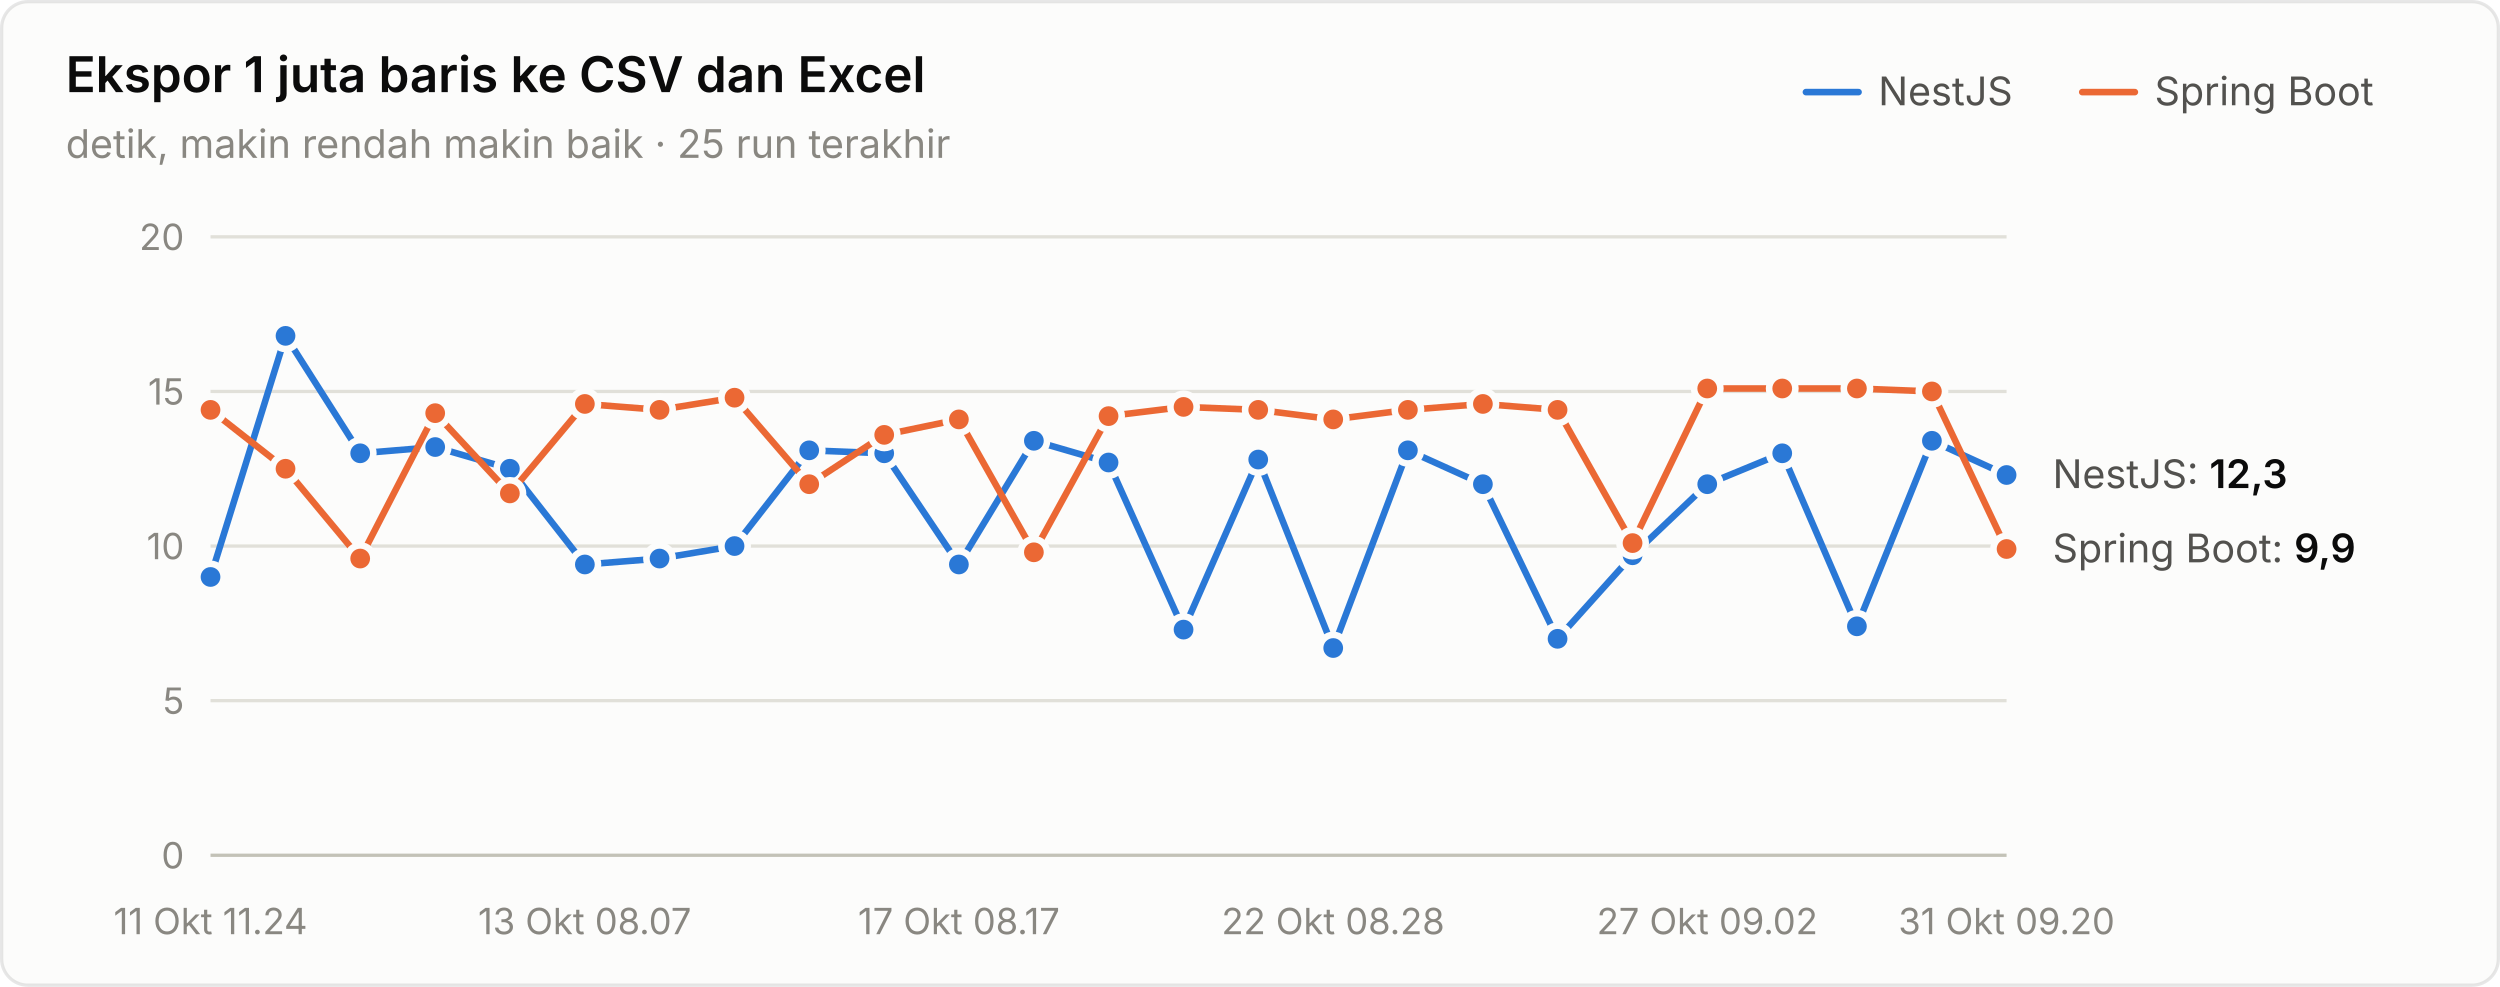
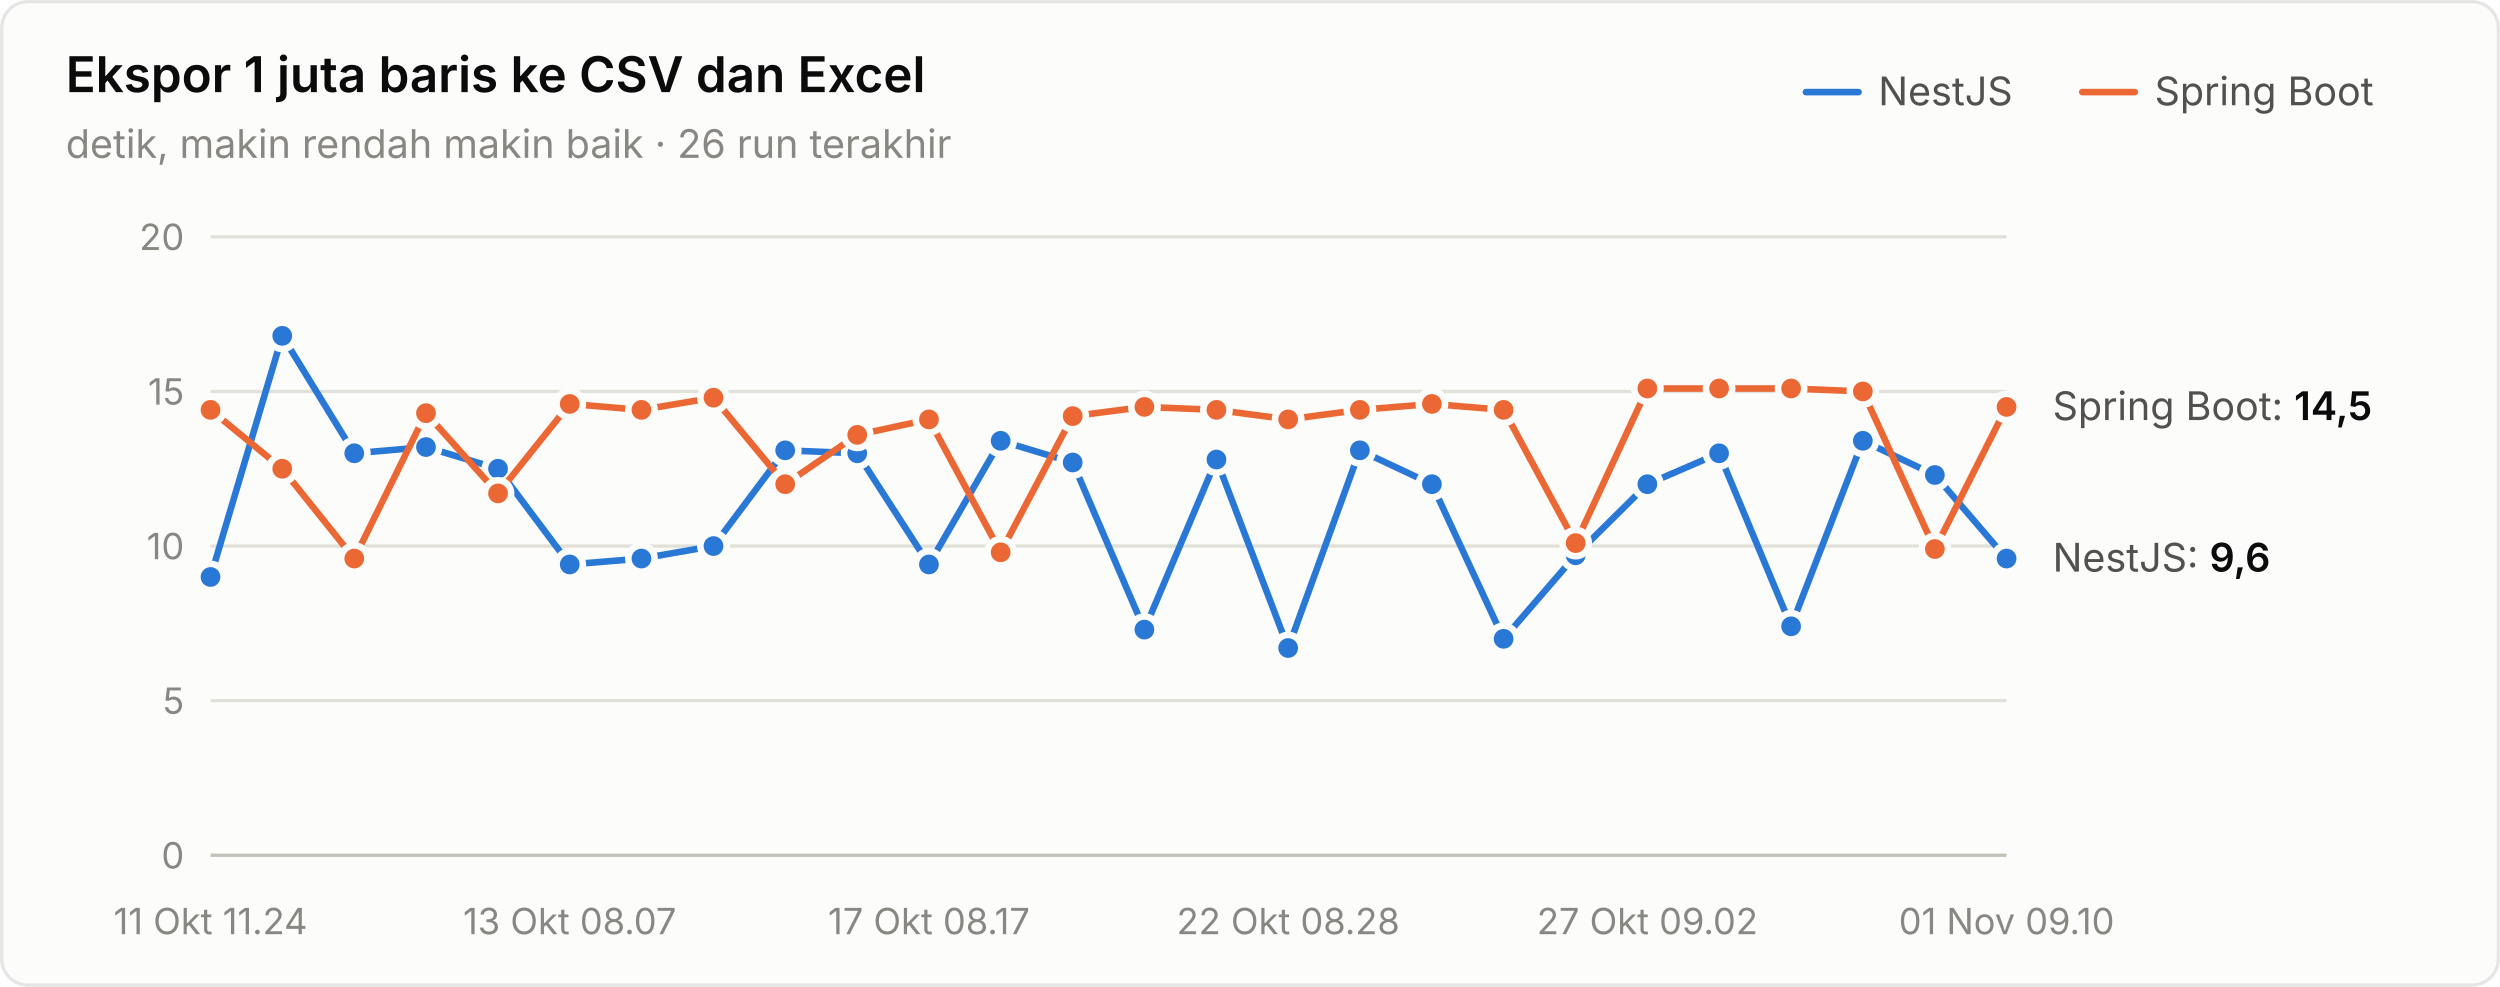
<svg xmlns="http://www.w3.org/2000/svg" width="760" height="300" viewBox="0 0 760 300" role="img" aria-label="Ekspor 1 juta baris ke CSV dan Excel">
  <style>text{font-family:system-ui,-apple-system,"Segoe UI",sans-serif}.angka{font-variant-numeric:tabular-nums}</style>
  <rect x="0.5" y="0.5" width="759" height="299" rx="8" fill="#fcfcfb" stroke="rgba(11,11,11,0.10)" />
  <text x="20" y="28" font-size="15" font-weight="600" fill="#0b0b0b">Ekspor 1 juta baris ke CSV dan Excel</text>
-   <text x="20" y="48" font-size="12" fill="#898781">detik, makin rendah makin baik · 25 run terakhir</text>
+   <text x="20" y="48" font-size="12" fill="#898781">detik, makin rendah makin baik · 26 run terakhir</text>
  <text x="655" y="32" font-size="12" fill="#52514e">Spring Boot</text>
  <line x1="633" y1="28" x2="649" y2="28" stroke="#eb6834" stroke-width="2" stroke-linecap="round" />
  <text x="571" y="32" font-size="12" fill="#52514e">NestJS</text>
  <line x1="549" y1="28" x2="565" y2="28" stroke="#2a78d6" stroke-width="2" stroke-linecap="round" />
  <line x1="64" y1="260" x2="610" y2="260" stroke="#c3c2b7" stroke-width="1" />
  <text class="angka" x="56" y="264" font-size="11" text-anchor="end" fill="#898781">0</text>
  <line x1="64" y1="213" x2="610" y2="213" stroke="#e1e0d9" stroke-width="1" />
  <text class="angka" x="56" y="217" font-size="11" text-anchor="end" fill="#898781">5</text>
  <line x1="64" y1="166" x2="610" y2="166" stroke="#e1e0d9" stroke-width="1" />
  <text class="angka" x="56" y="170" font-size="11" text-anchor="end" fill="#898781">10</text>
  <line x1="64" y1="119" x2="610" y2="119" stroke="#e1e0d9" stroke-width="1" />
  <text class="angka" x="56" y="123" font-size="11" text-anchor="end" fill="#898781">15</text>
  <line x1="64" y1="72" x2="610" y2="72" stroke="#e1e0d9" stroke-width="1" />
  <text class="angka" x="56" y="76" font-size="11" text-anchor="end" fill="#898781">20</text>
  <text x="64" y="284" font-size="11" text-anchor="middle" fill="#898781">11 Okt 11.24</text>
-   <text x="177.75" y="284" font-size="11" text-anchor="middle" fill="#898781">13 Okt 08.07</text>
-   <text x="291.5" y="284" font-size="11" text-anchor="middle" fill="#898781">17 Okt 08.17</text>
-   <text x="405.25" y="284" font-size="11" text-anchor="middle" fill="#898781">22 Okt 08.28</text>
-   <text x="519" y="284" font-size="11" text-anchor="middle" fill="#898781">27 Okt 09.02</text>
-   <text x="610" y="284" font-size="11" text-anchor="middle" fill="#898781">31 Okt 09.20</text>
-   <path d="M64.0,175.4 L86.8,102.1 L109.5,137.8 L132.3,135.9 L155.0,142.5 L177.8,171.6 L200.5,169.8 L223.3,166.0 L246.0,136.9 L268.8,137.8 L291.5,171.6 L314.3,134.0 L337.0,140.6 L359.8,191.4 L382.5,139.7 L405.3,197.0 L428.0,136.9 L450.8,147.2 L473.5,194.2 L496.3,168.8 L519.0,147.2 L541.8,137.8 L564.5,190.4 L587.3,134.0 L610.0,144.4" fill="none" stroke="#2a78d6" stroke-width="2" stroke-linejoin="round" stroke-linecap="round" />
+   <text x="173.2" y="284" font-size="11" text-anchor="middle" fill="#898781">13 Okt 08.07</text>
+   <text x="282.4" y="284" font-size="11" text-anchor="middle" fill="#898781">17 Okt 08.17</text>
+   <text x="391.6" y="284" font-size="11" text-anchor="middle" fill="#898781">22 Okt 08.28</text>
+   <text x="500.8" y="284" font-size="11" text-anchor="middle" fill="#898781">27 Okt 09.02</text>
+   <text x="610" y="284" font-size="11" text-anchor="middle" fill="#898781">01 Nov 09.10</text>
+   <path d="M64.0,175.4 L85.8,102.1 L107.7,137.8 L129.5,135.9 L151.4,142.5 L173.2,171.6 L195.0,169.8 L216.9,166.0 L238.7,136.9 L260.6,137.8 L282.4,171.6 L304.2,134.0 L326.1,140.6 L347.9,191.4 L369.8,139.7 L391.6,197.0 L413.4,136.9 L435.3,147.2 L457.1,194.2 L479.0,168.8 L500.8,147.2 L522.6,137.8 L544.5,190.4 L566.3,134.0 L588.2,144.4 L610.0,169.8" fill="none" stroke="#2a78d6" stroke-width="2" stroke-linejoin="round" stroke-linecap="round" />
  <circle cx="64.0" cy="175.4" r="4" fill="#2a78d6" stroke="#fcfcfb" stroke-width="2" />
-   <circle cx="86.8" cy="102.1" r="4" fill="#2a78d6" stroke="#fcfcfb" stroke-width="2" />
-   <circle cx="109.5" cy="137.8" r="4" fill="#2a78d6" stroke="#fcfcfb" stroke-width="2" />
-   <circle cx="132.3" cy="135.9" r="4" fill="#2a78d6" stroke="#fcfcfb" stroke-width="2" />
-   <circle cx="155.0" cy="142.5" r="4" fill="#2a78d6" stroke="#fcfcfb" stroke-width="2" />
-   <circle cx="177.8" cy="171.6" r="4" fill="#2a78d6" stroke="#fcfcfb" stroke-width="2" />
-   <circle cx="200.5" cy="169.8" r="4" fill="#2a78d6" stroke="#fcfcfb" stroke-width="2" />
-   <circle cx="223.3" cy="166.0" r="4" fill="#2a78d6" stroke="#fcfcfb" stroke-width="2" />
-   <circle cx="246.0" cy="136.9" r="4" fill="#2a78d6" stroke="#fcfcfb" stroke-width="2" />
-   <circle cx="268.8" cy="137.8" r="4" fill="#2a78d6" stroke="#fcfcfb" stroke-width="2" />
-   <circle cx="291.5" cy="171.6" r="4" fill="#2a78d6" stroke="#fcfcfb" stroke-width="2" />
-   <circle cx="314.3" cy="134.0" r="4" fill="#2a78d6" stroke="#fcfcfb" stroke-width="2" />
-   <circle cx="337.0" cy="140.6" r="4" fill="#2a78d6" stroke="#fcfcfb" stroke-width="2" />
-   <circle cx="359.8" cy="191.4" r="4" fill="#2a78d6" stroke="#fcfcfb" stroke-width="2" />
-   <circle cx="382.5" cy="139.7" r="4" fill="#2a78d6" stroke="#fcfcfb" stroke-width="2" />
-   <circle cx="405.3" cy="197.0" r="4" fill="#2a78d6" stroke="#fcfcfb" stroke-width="2" />
-   <circle cx="428.0" cy="136.9" r="4" fill="#2a78d6" stroke="#fcfcfb" stroke-width="2" />
-   <circle cx="450.8" cy="147.2" r="4" fill="#2a78d6" stroke="#fcfcfb" stroke-width="2" />
-   <circle cx="473.5" cy="194.2" r="4" fill="#2a78d6" stroke="#fcfcfb" stroke-width="2" />
-   <circle cx="496.3" cy="168.8" r="4" fill="#2a78d6" stroke="#fcfcfb" stroke-width="2" />
-   <circle cx="519.0" cy="147.2" r="4" fill="#2a78d6" stroke="#fcfcfb" stroke-width="2" />
-   <circle cx="541.8" cy="137.8" r="4" fill="#2a78d6" stroke="#fcfcfb" stroke-width="2" />
-   <circle cx="564.5" cy="190.4" r="4" fill="#2a78d6" stroke="#fcfcfb" stroke-width="2" />
-   <circle cx="587.3" cy="134.0" r="4" fill="#2a78d6" stroke="#fcfcfb" stroke-width="2" />
-   <circle cx="610.0" cy="144.4" r="4" fill="#2a78d6" stroke="#fcfcfb" stroke-width="2" />
-   <path d="M64.0,124.6 L86.8,142.5 L109.5,169.8 L132.3,125.6 L155.0,150.0 L177.8,122.8 L200.5,124.6 L223.3,120.9 L246.0,147.2 L268.8,132.2 L291.5,127.5 L314.3,167.9 L337.0,126.5 L359.8,123.7 L382.5,124.6 L405.3,127.5 L428.0,124.6 L450.8,122.8 L473.5,124.6 L496.3,165.1 L519.0,118.1 L541.8,118.1 L564.5,118.1 L587.3,119.0 L610.0,166.9" fill="none" stroke="#eb6834" stroke-width="2" stroke-linejoin="round" stroke-linecap="round" />
+   <circle cx="85.8" cy="102.1" r="4" fill="#2a78d6" stroke="#fcfcfb" stroke-width="2" />
+   <circle cx="107.7" cy="137.8" r="4" fill="#2a78d6" stroke="#fcfcfb" stroke-width="2" />
+   <circle cx="129.5" cy="135.9" r="4" fill="#2a78d6" stroke="#fcfcfb" stroke-width="2" />
+   <circle cx="151.4" cy="142.5" r="4" fill="#2a78d6" stroke="#fcfcfb" stroke-width="2" />
+   <circle cx="173.2" cy="171.6" r="4" fill="#2a78d6" stroke="#fcfcfb" stroke-width="2" />
+   <circle cx="195.0" cy="169.8" r="4" fill="#2a78d6" stroke="#fcfcfb" stroke-width="2" />
+   <circle cx="216.9" cy="166.0" r="4" fill="#2a78d6" stroke="#fcfcfb" stroke-width="2" />
+   <circle cx="238.7" cy="136.9" r="4" fill="#2a78d6" stroke="#fcfcfb" stroke-width="2" />
+   <circle cx="260.6" cy="137.8" r="4" fill="#2a78d6" stroke="#fcfcfb" stroke-width="2" />
+   <circle cx="282.4" cy="171.6" r="4" fill="#2a78d6" stroke="#fcfcfb" stroke-width="2" />
+   <circle cx="304.2" cy="134.0" r="4" fill="#2a78d6" stroke="#fcfcfb" stroke-width="2" />
+   <circle cx="326.1" cy="140.6" r="4" fill="#2a78d6" stroke="#fcfcfb" stroke-width="2" />
+   <circle cx="347.9" cy="191.4" r="4" fill="#2a78d6" stroke="#fcfcfb" stroke-width="2" />
+   <circle cx="369.8" cy="139.7" r="4" fill="#2a78d6" stroke="#fcfcfb" stroke-width="2" />
+   <circle cx="391.6" cy="197.0" r="4" fill="#2a78d6" stroke="#fcfcfb" stroke-width="2" />
+   <circle cx="413.4" cy="136.9" r="4" fill="#2a78d6" stroke="#fcfcfb" stroke-width="2" />
+   <circle cx="435.3" cy="147.2" r="4" fill="#2a78d6" stroke="#fcfcfb" stroke-width="2" />
+   <circle cx="457.1" cy="194.2" r="4" fill="#2a78d6" stroke="#fcfcfb" stroke-width="2" />
+   <circle cx="479.0" cy="168.8" r="4" fill="#2a78d6" stroke="#fcfcfb" stroke-width="2" />
+   <circle cx="500.8" cy="147.2" r="4" fill="#2a78d6" stroke="#fcfcfb" stroke-width="2" />
+   <circle cx="522.6" cy="137.8" r="4" fill="#2a78d6" stroke="#fcfcfb" stroke-width="2" />
+   <circle cx="544.5" cy="190.4" r="4" fill="#2a78d6" stroke="#fcfcfb" stroke-width="2" />
+   <circle cx="566.3" cy="134.0" r="4" fill="#2a78d6" stroke="#fcfcfb" stroke-width="2" />
+   <circle cx="588.2" cy="144.4" r="4" fill="#2a78d6" stroke="#fcfcfb" stroke-width="2" />
+   <circle cx="610.0" cy="169.8" r="4" fill="#2a78d6" stroke="#fcfcfb" stroke-width="2" />
+   <path d="M64.0,124.6 L85.8,142.5 L107.7,169.8 L129.5,125.6 L151.4,150.0 L173.2,122.8 L195.0,124.6 L216.9,120.9 L238.7,147.2 L260.6,132.2 L282.4,127.5 L304.2,167.9 L326.1,126.5 L347.9,123.7 L369.8,124.6 L391.6,127.5 L413.4,124.6 L435.3,122.8 L457.1,124.6 L479.0,165.1 L500.8,118.1 L522.6,118.1 L544.5,118.1 L566.3,119.0 L588.2,166.9 L610.0,123.7" fill="none" stroke="#eb6834" stroke-width="2" stroke-linejoin="round" stroke-linecap="round" />
  <circle cx="64.0" cy="124.6" r="4" fill="#eb6834" stroke="#fcfcfb" stroke-width="2" />
-   <circle cx="86.8" cy="142.5" r="4" fill="#eb6834" stroke="#fcfcfb" stroke-width="2" />
-   <circle cx="109.5" cy="169.8" r="4" fill="#eb6834" stroke="#fcfcfb" stroke-width="2" />
-   <circle cx="132.3" cy="125.6" r="4" fill="#eb6834" stroke="#fcfcfb" stroke-width="2" />
-   <circle cx="155.0" cy="150.0" r="4" fill="#eb6834" stroke="#fcfcfb" stroke-width="2" />
-   <circle cx="177.8" cy="122.8" r="4" fill="#eb6834" stroke="#fcfcfb" stroke-width="2" />
-   <circle cx="200.5" cy="124.6" r="4" fill="#eb6834" stroke="#fcfcfb" stroke-width="2" />
-   <circle cx="223.3" cy="120.9" r="4" fill="#eb6834" stroke="#fcfcfb" stroke-width="2" />
-   <circle cx="246.0" cy="147.2" r="4" fill="#eb6834" stroke="#fcfcfb" stroke-width="2" />
-   <circle cx="268.8" cy="132.2" r="4" fill="#eb6834" stroke="#fcfcfb" stroke-width="2" />
-   <circle cx="291.5" cy="127.5" r="4" fill="#eb6834" stroke="#fcfcfb" stroke-width="2" />
-   <circle cx="314.3" cy="167.9" r="4" fill="#eb6834" stroke="#fcfcfb" stroke-width="2" />
-   <circle cx="337.0" cy="126.5" r="4" fill="#eb6834" stroke="#fcfcfb" stroke-width="2" />
-   <circle cx="359.8" cy="123.7" r="4" fill="#eb6834" stroke="#fcfcfb" stroke-width="2" />
-   <circle cx="382.5" cy="124.6" r="4" fill="#eb6834" stroke="#fcfcfb" stroke-width="2" />
-   <circle cx="405.3" cy="127.5" r="4" fill="#eb6834" stroke="#fcfcfb" stroke-width="2" />
-   <circle cx="428.0" cy="124.6" r="4" fill="#eb6834" stroke="#fcfcfb" stroke-width="2" />
-   <circle cx="450.8" cy="122.8" r="4" fill="#eb6834" stroke="#fcfcfb" stroke-width="2" />
-   <circle cx="473.5" cy="124.6" r="4" fill="#eb6834" stroke="#fcfcfb" stroke-width="2" />
-   <circle cx="496.3" cy="165.1" r="4" fill="#eb6834" stroke="#fcfcfb" stroke-width="2" />
-   <circle cx="519.0" cy="118.1" r="4" fill="#eb6834" stroke="#fcfcfb" stroke-width="2" />
-   <circle cx="541.8" cy="118.1" r="4" fill="#eb6834" stroke="#fcfcfb" stroke-width="2" />
-   <circle cx="564.5" cy="118.1" r="4" fill="#eb6834" stroke="#fcfcfb" stroke-width="2" />
-   <circle cx="587.3" cy="119.0" r="4" fill="#eb6834" stroke="#fcfcfb" stroke-width="2" />
-   <circle cx="610.0" cy="166.9" r="4" fill="#eb6834" stroke="#fcfcfb" stroke-width="2" />
-   <text class="angka" x="624" y="148.38" font-size="12" fill="#52514e">NestJS: <tspan fill="#0b0b0b" font-weight="600">12,3</tspan>
+   <circle cx="85.8" cy="142.5" r="4" fill="#eb6834" stroke="#fcfcfb" stroke-width="2" />
+   <circle cx="107.7" cy="169.8" r="4" fill="#eb6834" stroke="#fcfcfb" stroke-width="2" />
+   <circle cx="129.5" cy="125.6" r="4" fill="#eb6834" stroke="#fcfcfb" stroke-width="2" />
+   <circle cx="151.4" cy="150.0" r="4" fill="#eb6834" stroke="#fcfcfb" stroke-width="2" />
+   <circle cx="173.2" cy="122.8" r="4" fill="#eb6834" stroke="#fcfcfb" stroke-width="2" />
+   <circle cx="195.0" cy="124.6" r="4" fill="#eb6834" stroke="#fcfcfb" stroke-width="2" />
+   <circle cx="216.9" cy="120.9" r="4" fill="#eb6834" stroke="#fcfcfb" stroke-width="2" />
+   <circle cx="238.7" cy="147.2" r="4" fill="#eb6834" stroke="#fcfcfb" stroke-width="2" />
+   <circle cx="260.6" cy="132.2" r="4" fill="#eb6834" stroke="#fcfcfb" stroke-width="2" />
+   <circle cx="282.4" cy="127.5" r="4" fill="#eb6834" stroke="#fcfcfb" stroke-width="2" />
+   <circle cx="304.2" cy="167.9" r="4" fill="#eb6834" stroke="#fcfcfb" stroke-width="2" />
+   <circle cx="326.1" cy="126.5" r="4" fill="#eb6834" stroke="#fcfcfb" stroke-width="2" />
+   <circle cx="347.9" cy="123.7" r="4" fill="#eb6834" stroke="#fcfcfb" stroke-width="2" />
+   <circle cx="369.8" cy="124.6" r="4" fill="#eb6834" stroke="#fcfcfb" stroke-width="2" />
+   <circle cx="391.6" cy="127.5" r="4" fill="#eb6834" stroke="#fcfcfb" stroke-width="2" />
+   <circle cx="413.4" cy="124.6" r="4" fill="#eb6834" stroke="#fcfcfb" stroke-width="2" />
+   <circle cx="435.3" cy="122.8" r="4" fill="#eb6834" stroke="#fcfcfb" stroke-width="2" />
+   <circle cx="457.1" cy="124.6" r="4" fill="#eb6834" stroke="#fcfcfb" stroke-width="2" />
+   <circle cx="479.0" cy="165.1" r="4" fill="#eb6834" stroke="#fcfcfb" stroke-width="2" />
+   <circle cx="500.8" cy="118.1" r="4" fill="#eb6834" stroke="#fcfcfb" stroke-width="2" />
+   <circle cx="522.6" cy="118.1" r="4" fill="#eb6834" stroke="#fcfcfb" stroke-width="2" />
+   <circle cx="544.5" cy="118.1" r="4" fill="#eb6834" stroke="#fcfcfb" stroke-width="2" />
+   <circle cx="566.3" cy="119.0" r="4" fill="#eb6834" stroke="#fcfcfb" stroke-width="2" />
+   <circle cx="588.2" cy="166.9" r="4" fill="#eb6834" stroke="#fcfcfb" stroke-width="2" />
+   <circle cx="610.0" cy="123.7" r="4" fill="#eb6834" stroke="#fcfcfb" stroke-width="2" />
+   <text class="angka" x="624" y="127.7" font-size="12" fill="#52514e">Spring Boot: <tspan fill="#0b0b0b" font-weight="600">14,5</tspan>
  </text>
-   <text class="angka" x="624" y="170.94" font-size="12" fill="#52514e">Spring Boot: <tspan fill="#0b0b0b" font-weight="600">9,9</tspan>
+   <text class="angka" x="624" y="173.76" font-size="12" fill="#52514e">NestJS: <tspan fill="#0b0b0b" font-weight="600">9,6</tspan>
  </text>
</svg>
